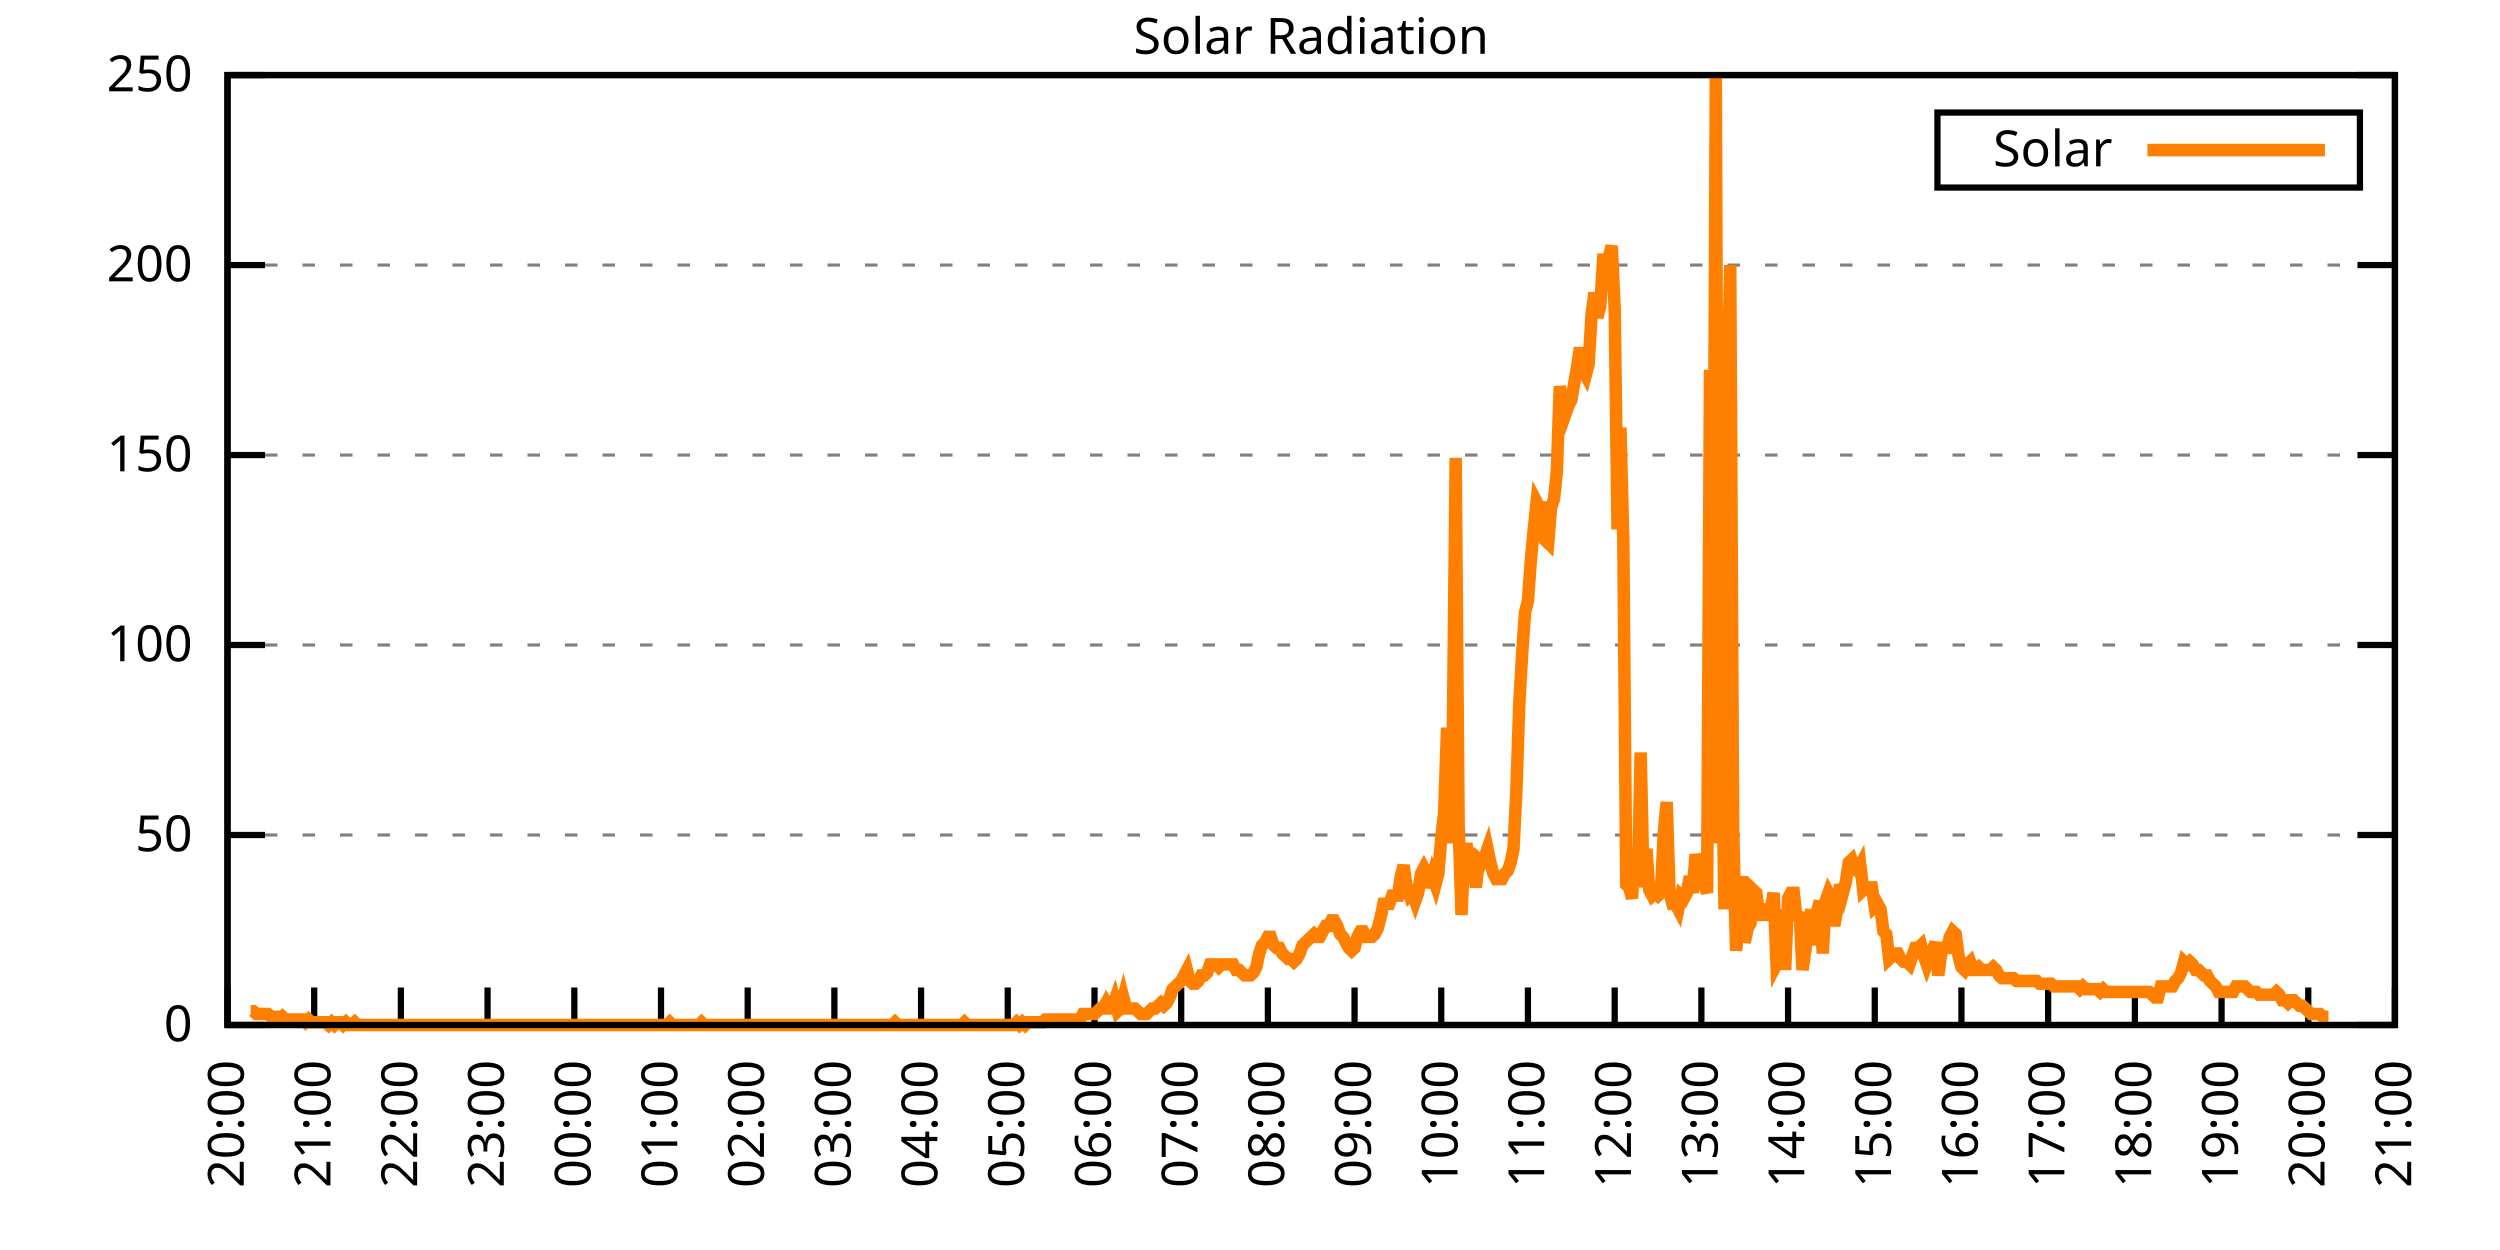
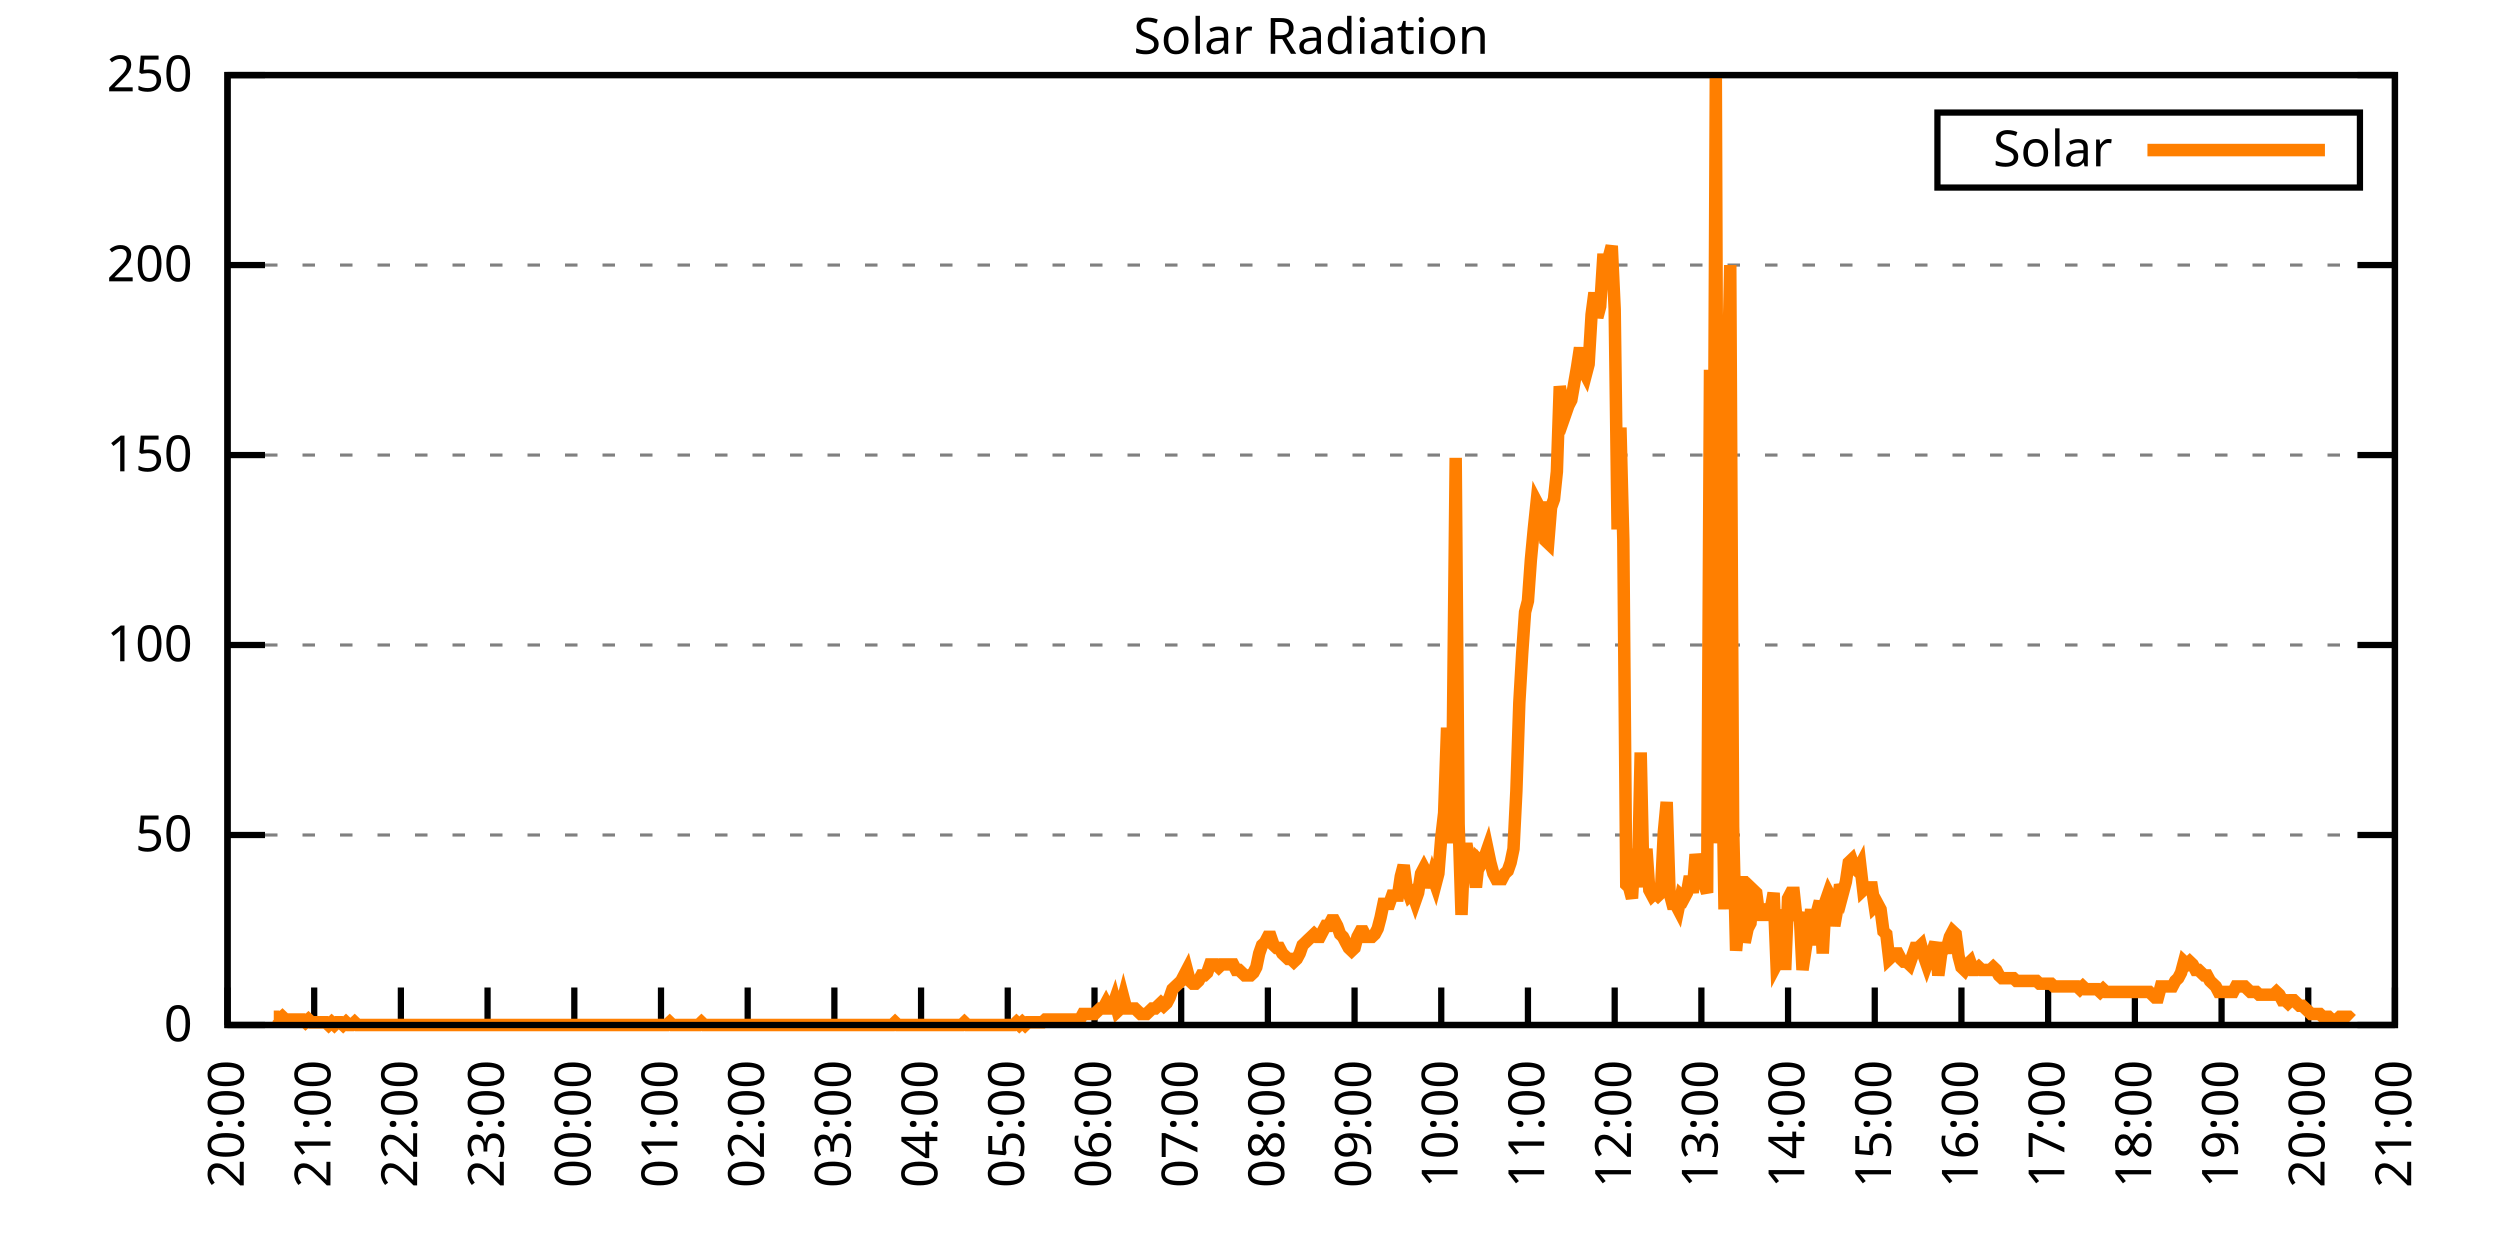
<svg xmlns="http://www.w3.org/2000/svg" xmlns:xlink="http://www.w3.org/1999/xlink" width="400" height="200" viewBox="0 0 400 200">
  <g id="gnuplot_canvas">
    <rect x="0" y="0" width="400" height="200" fill="none" />
    <defs>
      <circle id="gpDot" r="0.5" stroke-width="0.5" stroke="currentColor" />
      <path id="gpPt0" stroke-width="0.333" stroke="currentColor" d="M-1,0 h2 M0,-1 v2" />
      <path id="gpPt1" stroke-width="0.333" stroke="currentColor" d="M-1,-1 L1,1 M1,-1 L-1,1" />
      <path id="gpPt2" stroke-width="0.333" stroke="currentColor" d="M-1,0 L1,0 M0,-1 L0,1 M-1,-1 L1,1 M-1,1 L1,-1" />
      <rect id="gpPt3" stroke-width="0.333" stroke="currentColor" x="-1" y="-1" width="2" height="2" />
      <rect id="gpPt4" stroke-width="0.333" stroke="currentColor" fill="currentColor" x="-1" y="-1" width="2" height="2" />
      <circle id="gpPt5" stroke-width="0.333" stroke="currentColor" cx="0" cy="0" r="1" />
      <use xlink:href="#gpPt5" id="gpPt6" fill="currentColor" stroke="none" />
      <path id="gpPt7" stroke-width="0.333" stroke="currentColor" d="M0,-1.33 L-1.33,0.67 L1.33,0.67 z" />
      <use xlink:href="#gpPt7" id="gpPt8" fill="currentColor" stroke="none" />
      <use xlink:href="#gpPt7" id="gpPt9" stroke="currentColor" transform="rotate(180)" />
      <use xlink:href="#gpPt9" id="gpPt10" fill="currentColor" stroke="none" />
      <use xlink:href="#gpPt3" id="gpPt11" stroke="currentColor" transform="rotate(45)" />
      <use xlink:href="#gpPt11" id="gpPt12" fill="currentColor" stroke="none" />
      <path id="gpPt13" stroke-width="0.333" stroke="currentColor" d="M0,1.330 L1.265,0.411 L0.782,-1.067 L-0.782,-1.076 L-1.265,0.411 z" />
      <use xlink:href="#gpPt13" id="gpPt14" fill="currentColor" stroke="none" />
      <filter id="textbox" filterUnits="objectBoundingBox" x="0" y="0" height="1" width="1">
        <feFlood flood-color="white" flood-opacity="1" result="bgnd" />
        <feComposite in="SourceGraphic" in2="bgnd" operator="atop" />
      </filter>
      <filter id="greybox" filterUnits="objectBoundingBox" x="0" y="0" height="1" width="1">
        <feFlood flood-color="lightgrey" flood-opacity="1" result="grey" />
        <feComposite in="SourceGraphic" in2="grey" operator="atop" />
      </filter>
    </defs>
    <g fill="none" color="white" stroke="currentColor" stroke-width="1.00" stroke-linecap="butt" stroke-linejoin="miter">
</g>
    <g fill="none" color="black" stroke="currentColor" stroke-width="1.00" stroke-linecap="butt" stroke-linejoin="miter">
      <g stroke="none" shape-rendering="crispEdges">
        <polygon fill="rgb(255, 255, 255)" points="36.40,164.00 383.18,164.00 383.18,12.02 36.40,12.02 " />
      </g>
    </g>
    <g fill="none" color="black" stroke="currentColor" stroke-width="1.00" stroke-linecap="butt" stroke-linejoin="miter">
</g>
    <g fill="none" color="black" stroke="black" stroke-width="0.50" stroke-linecap="butt" stroke-linejoin="miter">
</g>
    <g fill="none" color="gray" stroke="currentColor" stroke-width="0.50" stroke-linecap="butt" stroke-linejoin="miter">
      <path stroke="gray" stroke-dasharray="2,4" class="gridline" d="M36.40,164.00 L383.19,164.00  " />
    </g>
    <g fill="none" color="gray" stroke="gray" stroke-width="1.00" stroke-linecap="butt" stroke-linejoin="miter">
</g>
    <g fill="none" color="black" stroke="currentColor" stroke-width="1.00" stroke-linecap="butt" stroke-linejoin="miter">
      <path stroke="black" d="M36.40,164.00 L42.40,164.00 M383.19,164.00 L377.19,164.00  " />
      <g transform="translate(30.80,166.60)" stroke="none" fill="black" font-family="Sans" font-size="8.00" text-anchor="end">
        <text>
          <tspan font-family="Sans"> 0</tspan>
        </text>
      </g>
    </g>
    <g fill="none" color="black" stroke="currentColor" stroke-width="1.00" stroke-linecap="butt" stroke-linejoin="miter">
</g>
    <g fill="none" color="black" stroke="black" stroke-width="0.50" stroke-linecap="butt" stroke-linejoin="miter">
</g>
    <g fill="none" color="gray" stroke="currentColor" stroke-width="0.50" stroke-linecap="butt" stroke-linejoin="miter">
      <path stroke="gray" stroke-dasharray="2,4" class="gridline" d="M36.40,133.60 L383.19,133.60  " />
    </g>
    <g fill="none" color="gray" stroke="gray" stroke-width="1.00" stroke-linecap="butt" stroke-linejoin="miter">
</g>
    <g fill="none" color="black" stroke="currentColor" stroke-width="1.00" stroke-linecap="butt" stroke-linejoin="miter">
      <path stroke="black" d="M36.40,133.60 L42.40,133.60 M383.19,133.60 L377.19,133.60  " />
      <g transform="translate(30.80,136.20)" stroke="none" fill="black" font-family="Sans" font-size="8.00" text-anchor="end">
        <text>
          <tspan font-family="Sans"> 50</tspan>
        </text>
      </g>
    </g>
    <g fill="none" color="black" stroke="currentColor" stroke-width="1.00" stroke-linecap="butt" stroke-linejoin="miter">
</g>
    <g fill="none" color="black" stroke="black" stroke-width="0.50" stroke-linecap="butt" stroke-linejoin="miter">
</g>
    <g fill="none" color="gray" stroke="currentColor" stroke-width="0.50" stroke-linecap="butt" stroke-linejoin="miter">
      <path stroke="gray" stroke-dasharray="2,4" class="gridline" d="M36.40,103.20 L383.19,103.20  " />
    </g>
    <g fill="none" color="gray" stroke="gray" stroke-width="1.00" stroke-linecap="butt" stroke-linejoin="miter">
</g>
    <g fill="none" color="black" stroke="currentColor" stroke-width="1.00" stroke-linecap="butt" stroke-linejoin="miter">
      <path stroke="black" d="M36.40,103.20 L42.40,103.20 M383.19,103.20 L377.19,103.20  " />
      <g transform="translate(30.80,105.80)" stroke="none" fill="black" font-family="Sans" font-size="8.00" text-anchor="end">
        <text>
          <tspan font-family="Sans"> 100</tspan>
        </text>
      </g>
    </g>
    <g fill="none" color="black" stroke="currentColor" stroke-width="1.00" stroke-linecap="butt" stroke-linejoin="miter">
</g>
    <g fill="none" color="black" stroke="black" stroke-width="0.50" stroke-linecap="butt" stroke-linejoin="miter">
</g>
    <g fill="none" color="gray" stroke="currentColor" stroke-width="0.50" stroke-linecap="butt" stroke-linejoin="miter">
      <path stroke="gray" stroke-dasharray="2,4" class="gridline" d="M36.40,72.81 L383.19,72.81  " />
    </g>
    <g fill="none" color="gray" stroke="gray" stroke-width="1.00" stroke-linecap="butt" stroke-linejoin="miter">
</g>
    <g fill="none" color="black" stroke="currentColor" stroke-width="1.00" stroke-linecap="butt" stroke-linejoin="miter">
      <path stroke="black" d="M36.40,72.81 L42.40,72.81 M383.19,72.81 L377.19,72.81  " />
      <g transform="translate(30.80,75.41)" stroke="none" fill="black" font-family="Sans" font-size="8.00" text-anchor="end">
        <text>
          <tspan font-family="Sans"> 150</tspan>
        </text>
      </g>
    </g>
    <g fill="none" color="black" stroke="currentColor" stroke-width="1.00" stroke-linecap="butt" stroke-linejoin="miter">
</g>
    <g fill="none" color="black" stroke="black" stroke-width="0.50" stroke-linecap="butt" stroke-linejoin="miter">
</g>
    <g fill="none" color="gray" stroke="currentColor" stroke-width="0.50" stroke-linecap="butt" stroke-linejoin="miter">
      <path stroke="gray" stroke-dasharray="2,4" class="gridline" d="M36.40,42.41 L383.19,42.41  " />
    </g>
    <g fill="none" color="gray" stroke="gray" stroke-width="1.00" stroke-linecap="butt" stroke-linejoin="miter">
</g>
    <g fill="none" color="black" stroke="currentColor" stroke-width="1.00" stroke-linecap="butt" stroke-linejoin="miter">
      <path stroke="black" d="M36.40,42.41 L42.40,42.41 M383.19,42.41 L377.19,42.41  " />
      <g transform="translate(30.80,45.01)" stroke="none" fill="black" font-family="Sans" font-size="8.00" text-anchor="end">
        <text>
          <tspan font-family="Sans"> 200</tspan>
        </text>
      </g>
    </g>
    <g fill="none" color="black" stroke="currentColor" stroke-width="1.00" stroke-linecap="butt" stroke-linejoin="miter">
</g>
    <g fill="none" color="black" stroke="black" stroke-width="0.50" stroke-linecap="butt" stroke-linejoin="miter">
</g>
    <g fill="none" color="gray" stroke="currentColor" stroke-width="0.50" stroke-linecap="butt" stroke-linejoin="miter">
      <path stroke="gray" stroke-dasharray="2,4" class="gridline" d="M36.40,12.01 L383.19,12.01  " />
    </g>
    <g fill="none" color="gray" stroke="gray" stroke-width="1.00" stroke-linecap="butt" stroke-linejoin="miter">
</g>
    <g fill="none" color="black" stroke="currentColor" stroke-width="1.00" stroke-linecap="butt" stroke-linejoin="miter">
      <path stroke="black" d="M36.40,12.01 L42.40,12.01 M383.19,12.01 L377.19,12.01  " />
      <g transform="translate(30.80,14.61)" stroke="none" fill="black" font-family="Sans" font-size="8.00" text-anchor="end">
        <text>
          <tspan font-family="Sans"> 250</tspan>
        </text>
      </g>
    </g>
    <g fill="none" color="black" stroke="currentColor" stroke-width="1.00" stroke-linecap="butt" stroke-linejoin="miter">
      <path stroke="black" d="M36.40,164.00 L36.40,158.00  " />
      <g transform="translate(39.00,169.60) rotate(270.00)" stroke="none" fill="black" font-family="Sans" font-size="8.00" text-anchor="end">
        <text>
          <tspan font-family="Sans">20:00</tspan>
        </text>
      </g>
    </g>
    <g fill="none" color="black" stroke="currentColor" stroke-width="1.00" stroke-linecap="butt" stroke-linejoin="miter">
      <path stroke="black" d="M50.27,164.00 L50.27,158.00  " />
      <g transform="translate(52.87,169.60) rotate(270.00)" stroke="none" fill="black" font-family="Sans" font-size="8.00" text-anchor="end">
        <text>
          <tspan font-family="Sans">21:00</tspan>
        </text>
      </g>
    </g>
    <g fill="none" color="black" stroke="currentColor" stroke-width="1.00" stroke-linecap="butt" stroke-linejoin="miter">
      <path stroke="black" d="M64.14,164.00 L64.14,158.00  " />
      <g transform="translate(66.74,169.60) rotate(270.00)" stroke="none" fill="black" font-family="Sans" font-size="8.00" text-anchor="end">
        <text>
          <tspan font-family="Sans">22:00</tspan>
        </text>
      </g>
    </g>
    <g fill="none" color="black" stroke="currentColor" stroke-width="1.00" stroke-linecap="butt" stroke-linejoin="miter">
      <path stroke="black" d="M78.01,164.00 L78.01,158.00  " />
      <g transform="translate(80.61,169.60) rotate(270.00)" stroke="none" fill="black" font-family="Sans" font-size="8.00" text-anchor="end">
        <text>
          <tspan font-family="Sans">23:00</tspan>
        </text>
      </g>
    </g>
    <g fill="none" color="black" stroke="currentColor" stroke-width="1.00" stroke-linecap="butt" stroke-linejoin="miter">
      <path stroke="black" d="M91.89,164.00 L91.89,158.00  " />
      <g transform="translate(94.49,169.60) rotate(270.00)" stroke="none" fill="black" font-family="Sans" font-size="8.00" text-anchor="end">
        <text>
          <tspan font-family="Sans">00:00</tspan>
        </text>
      </g>
    </g>
    <g fill="none" color="black" stroke="currentColor" stroke-width="1.00" stroke-linecap="butt" stroke-linejoin="miter">
      <path stroke="black" d="M105.76,164.00 L105.76,158.00  " />
      <g transform="translate(108.36,169.60) rotate(270.00)" stroke="none" fill="black" font-family="Sans" font-size="8.00" text-anchor="end">
        <text>
          <tspan font-family="Sans">01:00</tspan>
        </text>
      </g>
    </g>
    <g fill="none" color="black" stroke="currentColor" stroke-width="1.00" stroke-linecap="butt" stroke-linejoin="miter">
      <path stroke="black" d="M119.63,164.00 L119.63,158.00  " />
      <g transform="translate(122.23,169.60) rotate(270.00)" stroke="none" fill="black" font-family="Sans" font-size="8.00" text-anchor="end">
        <text>
          <tspan font-family="Sans">02:00</tspan>
        </text>
      </g>
    </g>
    <g fill="none" color="black" stroke="currentColor" stroke-width="1.00" stroke-linecap="butt" stroke-linejoin="miter">
      <path stroke="black" d="M133.50,164.00 L133.50,158.00  " />
      <g transform="translate(136.10,169.60) rotate(270.00)" stroke="none" fill="black" font-family="Sans" font-size="8.00" text-anchor="end">
        <text>
          <tspan font-family="Sans">03:00</tspan>
        </text>
      </g>
    </g>
    <g fill="none" color="black" stroke="currentColor" stroke-width="1.00" stroke-linecap="butt" stroke-linejoin="miter">
      <path stroke="black" d="M147.37,164.00 L147.37,158.00  " />
      <g transform="translate(149.97,169.60) rotate(270.00)" stroke="none" fill="black" font-family="Sans" font-size="8.00" text-anchor="end">
        <text>
          <tspan font-family="Sans">04:00</tspan>
        </text>
      </g>
    </g>
    <g fill="none" color="black" stroke="currentColor" stroke-width="1.00" stroke-linecap="butt" stroke-linejoin="miter">
      <path stroke="black" d="M161.24,164.00 L161.24,158.00  " />
      <g transform="translate(163.84,169.60) rotate(270.00)" stroke="none" fill="black" font-family="Sans" font-size="8.00" text-anchor="end">
        <text>
          <tspan font-family="Sans">05:00</tspan>
        </text>
      </g>
    </g>
    <g fill="none" color="black" stroke="currentColor" stroke-width="1.00" stroke-linecap="butt" stroke-linejoin="miter">
      <path stroke="black" d="M175.12,164.00 L175.12,158.00  " />
      <g transform="translate(177.72,169.60) rotate(270.00)" stroke="none" fill="black" font-family="Sans" font-size="8.00" text-anchor="end">
        <text>
          <tspan font-family="Sans">06:00</tspan>
        </text>
      </g>
    </g>
    <g fill="none" color="black" stroke="currentColor" stroke-width="1.00" stroke-linecap="butt" stroke-linejoin="miter">
      <path stroke="black" d="M188.99,164.00 L188.99,158.00  " />
      <g transform="translate(191.59,169.60) rotate(270.00)" stroke="none" fill="black" font-family="Sans" font-size="8.00" text-anchor="end">
        <text>
          <tspan font-family="Sans">07:00</tspan>
        </text>
      </g>
    </g>
    <g fill="none" color="black" stroke="currentColor" stroke-width="1.00" stroke-linecap="butt" stroke-linejoin="miter">
      <path stroke="black" d="M202.86,164.00 L202.86,158.00  " />
      <g transform="translate(205.46,169.60) rotate(270.00)" stroke="none" fill="black" font-family="Sans" font-size="8.00" text-anchor="end">
        <text>
          <tspan font-family="Sans">08:00</tspan>
        </text>
      </g>
    </g>
    <g fill="none" color="black" stroke="currentColor" stroke-width="1.00" stroke-linecap="butt" stroke-linejoin="miter">
      <path stroke="black" d="M216.73,164.00 L216.73,158.00  " />
      <g transform="translate(219.33,169.60) rotate(270.00)" stroke="none" fill="black" font-family="Sans" font-size="8.00" text-anchor="end">
        <text>
          <tspan font-family="Sans">09:00</tspan>
        </text>
      </g>
    </g>
    <g fill="none" color="black" stroke="currentColor" stroke-width="1.00" stroke-linecap="butt" stroke-linejoin="miter">
      <path stroke="black" d="M230.60,164.00 L230.60,158.00  " />
      <g transform="translate(233.20,169.60) rotate(270.00)" stroke="none" fill="black" font-family="Sans" font-size="8.00" text-anchor="end">
        <text>
          <tspan font-family="Sans">10:00</tspan>
        </text>
      </g>
    </g>
    <g fill="none" color="black" stroke="currentColor" stroke-width="1.00" stroke-linecap="butt" stroke-linejoin="miter">
      <path stroke="black" d="M244.47,164.00 L244.47,158.00  " />
      <g transform="translate(247.07,169.60) rotate(270.00)" stroke="none" fill="black" font-family="Sans" font-size="8.00" text-anchor="end">
        <text>
          <tspan font-family="Sans">11:00</tspan>
        </text>
      </g>
    </g>
    <g fill="none" color="black" stroke="currentColor" stroke-width="1.00" stroke-linecap="butt" stroke-linejoin="miter">
      <path stroke="black" d="M258.35,164.00 L258.35,158.00  " />
      <g transform="translate(260.95,169.60) rotate(270.00)" stroke="none" fill="black" font-family="Sans" font-size="8.00" text-anchor="end">
        <text>
          <tspan font-family="Sans">12:00</tspan>
        </text>
      </g>
    </g>
    <g fill="none" color="black" stroke="currentColor" stroke-width="1.00" stroke-linecap="butt" stroke-linejoin="miter">
      <path stroke="black" d="M272.22,164.00 L272.22,158.00  " />
      <g transform="translate(274.82,169.60) rotate(270.00)" stroke="none" fill="black" font-family="Sans" font-size="8.00" text-anchor="end">
        <text>
          <tspan font-family="Sans">13:00</tspan>
        </text>
      </g>
    </g>
    <g fill="none" color="black" stroke="currentColor" stroke-width="1.00" stroke-linecap="butt" stroke-linejoin="miter">
      <path stroke="black" d="M286.09,164.00 L286.09,158.00  " />
      <g transform="translate(288.69,169.60) rotate(270.00)" stroke="none" fill="black" font-family="Sans" font-size="8.00" text-anchor="end">
        <text>
          <tspan font-family="Sans">14:00</tspan>
        </text>
      </g>
    </g>
    <g fill="none" color="black" stroke="currentColor" stroke-width="1.00" stroke-linecap="butt" stroke-linejoin="miter">
      <path stroke="black" d="M299.96,164.00 L299.96,158.00  " />
      <g transform="translate(302.56,169.60) rotate(270.00)" stroke="none" fill="black" font-family="Sans" font-size="8.00" text-anchor="end">
        <text>
          <tspan font-family="Sans">15:00</tspan>
        </text>
      </g>
    </g>
    <g fill="none" color="black" stroke="currentColor" stroke-width="1.00" stroke-linecap="butt" stroke-linejoin="miter">
      <path stroke="black" d="M313.83,164.00 L313.83,158.00  " />
      <g transform="translate(316.43,169.60) rotate(270.00)" stroke="none" fill="black" font-family="Sans" font-size="8.00" text-anchor="end">
        <text>
          <tspan font-family="Sans">16:00</tspan>
        </text>
      </g>
    </g>
    <g fill="none" color="black" stroke="currentColor" stroke-width="1.00" stroke-linecap="butt" stroke-linejoin="miter">
      <path stroke="black" d="M327.70,164.00 L327.70,158.00  " />
      <g transform="translate(330.30,169.60) rotate(270.00)" stroke="none" fill="black" font-family="Sans" font-size="8.00" text-anchor="end">
        <text>
          <tspan font-family="Sans">17:00</tspan>
        </text>
      </g>
    </g>
    <g fill="none" color="black" stroke="currentColor" stroke-width="1.00" stroke-linecap="butt" stroke-linejoin="miter">
      <path stroke="black" d="M341.58,164.00 L341.58,158.00  " />
      <g transform="translate(344.18,169.60) rotate(270.00)" stroke="none" fill="black" font-family="Sans" font-size="8.00" text-anchor="end">
        <text>
          <tspan font-family="Sans">18:00</tspan>
        </text>
      </g>
    </g>
    <g fill="none" color="black" stroke="currentColor" stroke-width="1.00" stroke-linecap="butt" stroke-linejoin="miter">
      <path stroke="black" d="M355.45,164.00 L355.45,158.00  " />
      <g transform="translate(358.05,169.60) rotate(270.00)" stroke="none" fill="black" font-family="Sans" font-size="8.00" text-anchor="end">
        <text>
          <tspan font-family="Sans">19:00</tspan>
        </text>
      </g>
    </g>
    <g fill="none" color="black" stroke="currentColor" stroke-width="1.00" stroke-linecap="butt" stroke-linejoin="miter">
      <path stroke="black" d="M369.32,164.00 L369.32,158.00  " />
      <g transform="translate(371.92,169.60) rotate(270.00)" stroke="none" fill="black" font-family="Sans" font-size="8.00" text-anchor="end">
        <text>
          <tspan font-family="Sans">20:00</tspan>
        </text>
      </g>
    </g>
    <g fill="none" color="black" stroke="currentColor" stroke-width="1.00" stroke-linecap="butt" stroke-linejoin="miter">
      <path stroke="black" d="M383.19,164.00 L383.19,158.00  " />
      <g transform="translate(385.79,169.60) rotate(270.00)" stroke="none" fill="black" font-family="Sans" font-size="8.00" text-anchor="end">
        <text>
          <tspan font-family="Sans">21:00</tspan>
        </text>
      </g>
    </g>
    <g fill="none" color="black" stroke="currentColor" stroke-width="1.00" stroke-linecap="butt" stroke-linejoin="miter">
</g>
    <g fill="none" color="black" stroke="currentColor" stroke-width="1.00" stroke-linecap="butt" stroke-linejoin="miter">
      <path stroke="black" d="M36.40,12.01 L36.40,164.00 L383.19,164.00 L383.19,12.01 L36.40,12.01 Z  " />
    </g>
    <g fill="none" color="black" stroke="currentColor" stroke-width="1.00" stroke-linecap="butt" stroke-linejoin="miter">
</g>
    <g fill="none" color="black" stroke="currentColor" stroke-width="1.00" stroke-linecap="butt" stroke-linejoin="miter">
      <path stroke="black" d="M309.99,30.01 L309.99,18.01 L377.59,18.01 L377.59,30.01 L309.99,30.01 Z  " />
    </g>
    <g id="Solar_Radiation_plot_1">
      <g fill="none" color="white" stroke="black" stroke-width="2.00" stroke-linecap="butt" stroke-linejoin="miter">
</g>
      <g fill="none" color="black" stroke="currentColor" stroke-width="2.00" stroke-linecap="butt" stroke-linejoin="miter">
        <g transform="translate(337.99,26.61)" stroke="none" fill="black" font-family="Sans" font-size="8.00" text-anchor="end">
          <text>
            <tspan font-family="Sans">Solar</tspan>
          </text>
        </g>
      </g>
      <g fill="none" color="black" stroke="currentColor" stroke-width="2.00" stroke-linecap="butt" stroke-linejoin="miter">
-         <path stroke="rgb(255, 127,   0)" d="M343.59,24.01 L371.99,24.01 M40.10,161.80 L40.56,161.80 L41.02,162.24 L41.49,162.24 L41.95,162.24 L42.41,162.24   L42.87,162.24 L43.34,162.68 L43.80,162.68 L44.26,162.68 L44.72,163.12 L45.19,162.68 L45.65,163.12 L46.11,163.12   L46.57,163.12 L47.03,163.12 L47.50,163.12 L47.96,163.12 L48.42,163.12 L48.88,163.56 L49.35,163.12 L49.81,163.56   L50.27,163.56 L50.73,163.56 L51.20,163.56 L51.66,163.56 L52.12,163.56 L52.58,164.00 L53.05,163.56 L53.51,164.00   L53.97,163.56 L54.43,163.56 L54.90,164.00 L55.36,163.56 L55.82,164.00 L56.28,164.00 L56.75,163.56 L57.21,164.00   L57.67,164.00 L58.13,164.00 L58.59,164.00 L59.06,164.00 L59.52,164.00 L59.98,164.00 L60.44,164.00 L60.91,164.00   L61.37,164.00 L61.83,164.00 L62.29,164.00 L62.76,164.00 L63.22,164.00 L63.68,164.00 L64.14,164.00 L64.61,164.00   L65.07,164.00 L65.53,164.00 L65.99,164.00 L66.46,164.00 L66.92,164.00 L67.38,164.00 L67.84,164.00 L68.30,164.00   L68.77,164.00 L69.23,164.00 L69.69,164.00 L70.15,164.00 L70.62,164.00 L71.08,164.00 L71.54,164.00 L72.00,164.00   L72.47,164.00 L72.93,164.00 L73.39,164.00 L73.85,164.00 L74.32,164.00 L74.78,164.00 L75.24,164.00 L75.70,164.00   L76.17,164.00 L76.63,164.00 L77.09,164.00 L77.55,164.00 L78.01,164.00 L78.48,164.00 L78.94,164.00 L79.40,164.00   L79.86,164.00 L80.33,164.00 L80.79,164.00 L81.25,164.00 L81.71,164.00 L82.18,164.00 L82.64,164.00 L83.10,164.00   L83.56,164.00 L84.03,164.00 L84.49,164.00 L84.95,164.00 L85.41,164.00 L85.88,164.00 L86.34,164.00 L86.80,164.00   L87.26,164.00 L87.72,164.00 L88.19,164.00 L88.65,164.00 L89.11,164.00 L89.57,164.00 L90.04,164.00 L90.50,164.00   L90.96,164.00 L91.42,164.00 L91.89,164.00 L92.35,164.00 L92.81,164.00 L93.27,164.00 L93.74,164.00 L94.20,164.00   L94.66,164.00 L95.12,164.00 L95.59,164.00 L96.05,164.00 L96.51,164.00 L96.97,164.00 L97.44,164.00 L97.90,164.00   L98.36,164.00 L98.82,164.00 L99.28,164.00 L99.75,164.00 L100.21,164.00 L100.67,164.00 L101.13,164.00 L101.60,164.00   L102.06,164.00 L102.52,164.00 L102.98,164.00 L103.45,164.00 L103.91,164.00 L104.37,164.00 L104.83,164.00 L105.30,164.00   L105.76,164.00 L106.22,164.00 L106.68,164.00 L107.15,163.56 L107.61,164.00 L108.07,164.00 L108.53,164.00 L108.99,164.00   L109.46,164.00 L109.92,164.00 L110.38,164.00 L110.84,164.00 L111.31,164.00 L111.77,164.00 L112.23,163.56 L112.69,164.00   L113.16,164.00 L113.62,164.00 L114.08,164.00 L114.54,164.00 L115.01,164.00 L115.47,164.00 L115.93,164.00 L116.39,164.00   L116.86,164.00 L117.32,164.00 L117.78,164.00 L118.24,164.00 L118.70,164.00 L119.17,164.00 L119.63,164.00 L120.09,164.00   L120.55,164.00 L121.02,164.00 L121.48,164.00 L121.94,164.00 L122.40,164.00 L122.87,164.00 L123.33,164.00 L123.79,164.00   L124.25,164.00 L124.72,164.00 L125.18,164.00 L125.64,164.00 L126.10,164.00 L126.57,164.00 L127.03,164.00 L127.49,164.00   L127.95,164.00 L128.41,164.00 L128.88,164.00 L129.34,164.00 L129.80,164.00 L130.26,164.00 L130.73,164.00 L131.19,164.00   L131.65,164.00 L132.11,164.00 L132.58,164.00 L133.04,164.00 L133.50,164.00 L133.96,164.00 L134.43,164.00 L134.89,164.00   L135.35,164.00 L135.81,164.00 L136.28,164.00 L136.74,164.00 L137.20,164.00 L137.66,164.00 L138.13,164.00 L138.59,164.00   L139.05,164.00 L139.51,164.00 L139.97,164.00 L140.44,164.00 L140.90,164.00 L141.36,164.00 L141.82,164.00 L142.29,164.00   L142.75,164.00 L143.21,163.56 L143.67,164.00 L144.14,164.00 L144.60,164.00 L145.06,164.00 L145.52,164.00 L145.99,164.00   L146.45,164.00 L146.91,164.00 L147.37,164.00 L147.84,164.00 L148.30,164.00 L148.76,164.00 L149.22,164.00 L149.68,164.00   L150.15,164.00 L150.61,164.00 L151.07,164.00 L151.53,164.00 L152.00,164.00 L152.46,164.00 L152.92,164.00 L153.38,164.00   L153.85,164.00 L154.31,163.56 L154.77,164.00 L155.23,164.00 L155.70,164.00 L156.16,164.00 L156.62,164.00 L157.08,164.00   L157.55,164.00 L158.01,164.00 L158.47,164.00 L158.93,164.00 L159.39,164.00 L159.86,164.00 L160.32,164.00 L160.78,164.00   L161.24,164.00 L161.71,164.00 L162.17,164.00 L162.63,163.56 L163.09,164.00 L163.56,163.56 L164.02,164.00 L164.48,163.56   L164.94,163.56 L165.41,163.56 L165.87,163.56 L166.33,163.56 L166.79,163.56 L167.26,163.12 L167.72,163.12 L168.18,163.12   L168.64,163.12 L169.10,163.12 L169.57,163.12 L170.03,163.12 L170.49,163.12 L170.95,163.12 L171.42,163.12 L171.88,163.12   L172.34,163.12 L172.80,163.12 L173.27,162.24 L173.73,162.24 L174.19,162.24 L174.65,162.24 L175.12,162.24 L175.58,161.80   L176.04,161.36 L176.50,161.36 L176.97,160.48 L177.43,161.36 L177.89,161.36 L178.35,160.04 L178.82,161.80 L179.28,161.36   L179.74,159.60 L180.20,161.36 L180.66,161.36 L181.13,161.36 L181.59,161.36 L182.05,161.80 L182.51,162.24 L182.98,162.24   L183.44,162.24 L183.90,161.80 L184.36,161.36 L184.83,161.36 L185.29,160.92 L185.75,160.48 L186.21,160.92 L186.68,160.48   L187.14,159.60 L187.60,158.27 L188.06,157.83 L188.53,157.39 L188.99,156.95 L189.45,156.07 L189.91,155.19 L190.37,156.95   L190.84,157.39 L191.30,157.39 L191.76,156.95 L192.22,156.07 L192.69,156.07 L193.15,155.63 L193.61,154.31 L194.07,154.31   L194.54,154.31 L195.00,154.75 L195.46,154.31 L195.92,154.31 L196.39,154.31 L196.85,154.31 L197.31,154.31 L197.77,155.19   L198.24,155.19 L198.70,155.63 L199.16,156.07 L199.62,156.07 L200.08,156.07 L200.55,155.63 L201.01,154.75 L201.47,152.55   L201.93,151.23 L202.40,150.79 L202.86,149.90 L203.32,149.90 L203.78,151.23 L204.25,151.67 L204.71,151.67 L205.17,152.55   L205.63,152.99 L206.10,153.43 L206.56,153.43 L207.02,153.87 L207.48,153.43 L207.95,152.55 L208.41,151.23 L208.87,150.79   L209.33,150.34 L209.80,149.90 L210.26,149.46 L210.72,149.90 L211.18,149.90 L211.64,149.02 L212.11,148.14 L212.57,148.14   L213.03,147.26 L213.49,147.26 L213.96,148.14 L214.42,149.46 L214.88,149.90 L215.34,150.79 L215.81,151.67 L216.27,152.11   L216.73,151.67 L217.19,149.90 L217.66,149.02 L218.12,149.02 L218.58,149.90 L219.04,149.90 L219.51,149.90 L219.97,149.46   L220.43,148.58 L220.89,146.82 L221.35,144.62 L221.82,144.62 L222.28,144.62 L222.74,143.30 L223.20,143.30 L223.67,143.30   L224.13,140.21 L224.59,138.45 L225.05,141.98 L225.52,143.30 L225.98,142.86 L226.44,144.18 L226.90,142.86 L227.37,139.77   L227.83,138.89 L228.29,139.77 L228.75,141.98 L229.22,140.21 L229.68,141.54 L230.14,139.77 L230.60,134.05 L231.06,130.08   L231.53,116.43 L231.99,134.93 L232.45,117.75 L232.91,73.26 L233.38,131.84 L233.84,146.38 L234.30,135.81 L234.76,135.81   L235.23,138.45 L235.69,138.01 L236.15,141.98 L236.61,137.57 L237.08,138.01 L237.54,137.13 L238.00,135.81 L238.46,138.01   L238.93,139.77 L239.39,140.65 L239.85,140.65 L240.31,140.65 L240.77,139.77 L241.24,139.33 L241.70,138.01 L242.16,135.81   L242.62,126.56 L243.09,112.46 L243.55,104.53 L244.01,97.93 L244.47,96.16 L244.94,89.56 L245.40,84.71 L245.86,80.31   L246.32,81.19 L246.79,81.19 L247.25,86.47 L247.71,86.91 L248.17,81.19 L248.64,79.87 L249.10,75.46 L249.56,61.81   L250.02,64.45 L250.49,66.21 L250.95,64.89 L251.41,64.01 L251.87,61.37 L252.33,58.72 L252.80,55.64 L253.26,59.16   L253.72,60.04 L254.18,58.28 L254.65,50.35 L255.11,46.83 L255.57,50.79 L256.03,49.03 L256.50,41.54 L256.96,41.54   L257.42,41.10 L257.88,39.34 L258.35,49.47 L258.81,84.71 L259.27,68.41 L259.73,86.47 L260.20,141.54 L260.66,141.98   L261.12,143.74 L261.58,135.81 L262.04,141.98 L262.51,120.39 L262.97,141.54 L263.43,135.81 L263.89,142.42 L264.36,143.30   L264.82,142.86 L265.28,143.30 L265.74,142.86 L266.21,133.17 L266.67,128.32 L267.13,142.86 L267.59,144.62 L268.06,144.62   L268.52,145.50 L268.98,143.30 L269.44,143.74 L269.91,142.86 L270.37,140.21 L270.83,142.86 L271.29,136.69 L271.75,138.89   L272.22,139.77 L272.68,141.54 L273.14,142.86 L273.60,59.16 L274.07,112.02 L274.53,12.47 L274.99,134.93 L275.45,115.55   L275.92,145.50 L276.38,64.45 L276.84,42.42 L277.30,132.28 L277.77,152.11 L278.23,147.26 L278.69,140.21 L279.15,150.79   L279.62,148.58 L280.08,147.70 L280.54,142.42 L281.00,142.86 L281.46,146.38 L281.93,146.38 L282.39,146.38 L282.85,145.50   L283.31,145.50 L283.78,142.86 L284.24,154.31 L284.70,153.43 L285.16,145.50 L285.63,155.19 L286.09,143.74 L286.55,142.86   L287.01,142.86 L287.48,147.26 L287.94,145.94 L288.40,155.19 L288.86,152.11 L289.33,149.02 L289.79,145.50 L290.25,151.23   L290.71,145.94 L291.18,144.18 L291.64,152.55 L292.10,144.18 L292.56,142.86 L293.02,143.74 L293.49,148.14 L293.95,145.50   L294.41,141.54 L294.87,142.86 L295.34,141.09 L295.80,138.01 L296.26,137.57 L296.72,138.89 L297.19,139.33 L297.65,138.45   L298.11,142.42 L298.57,141.98 L299.04,141.98 L299.50,141.98 L299.96,145.06 L300.42,144.62 L300.89,145.50 L301.35,149.02   L301.81,149.46 L302.27,153.43 L302.73,152.99 L303.20,152.55 L303.66,152.55 L304.12,153.43 L304.58,153.87 L305.05,153.87   L305.51,154.31 L305.97,152.99 L306.43,151.67 L306.90,151.67 L307.36,151.23 L307.82,152.99 L308.28,154.31 L308.75,152.99   L309.21,152.11 L309.67,150.79 L310.13,156.07 L310.60,152.55 L311.06,151.67 L311.52,151.67 L311.98,149.90 L312.44,149.02   L312.91,149.46 L313.37,152.99 L313.83,154.75 L314.29,155.19 L314.76,154.31 L315.22,153.87 L315.68,155.19 L316.14,155.19   L316.61,154.75 L317.07,155.19 L317.53,155.19 L317.99,155.19 L318.46,155.19 L318.92,154.75 L319.38,155.19 L319.84,156.07   L320.31,156.51 L320.77,156.51 L321.23,156.51 L321.69,156.51 L322.15,156.51 L322.62,156.95 L323.08,156.95 L323.54,156.95   L324.00,156.95 L324.47,156.95 L324.93,156.95 L325.39,156.95 L325.85,156.95 L326.32,157.39 L326.78,157.39 L327.24,157.39   L327.70,157.39 L328.17,157.39 L328.63,157.83 L329.09,157.83 L329.55,157.83 L330.02,157.83 L330.48,157.83 L330.94,157.83   L331.40,157.83 L331.87,157.83 L332.33,157.83 L332.79,158.27 L333.25,157.83 L333.71,158.27 L334.18,158.27 L334.64,158.27   L335.10,158.27 L335.56,158.27 L336.03,158.71 L336.49,158.27 L336.95,158.71 L337.41,158.71 L337.88,158.71 L338.34,158.71   L338.80,158.71 L339.26,158.71 L339.73,158.71 L340.19,158.71 L340.65,158.71 L341.11,158.71 L341.58,158.71 L342.04,158.71   L342.50,158.71 L342.96,158.71 L343.42,158.71 L343.89,158.71 L344.35,159.15 L344.81,159.60 L345.27,159.60 L345.74,157.83   L346.20,157.83 L346.66,157.83 L347.12,157.83 L347.59,157.83 L348.05,156.95 L348.51,156.51 L348.97,155.63 L349.44,153.87   L349.90,154.31 L350.36,153.87 L350.82,154.31 L351.29,155.19 L351.75,155.19 L352.21,155.63 L352.67,156.07 L353.13,156.07   L353.60,156.95 L354.06,157.39 L354.52,157.83 L354.98,158.71 L355.45,158.71 L355.91,158.71 L356.37,158.71 L356.83,158.71   L357.30,158.71 L357.76,157.83 L358.22,157.83 L358.68,157.83 L359.15,157.83 L359.61,158.27 L360.07,158.71 L360.53,158.71   L361.00,158.71 L361.46,159.15 L361.92,159.15 L362.38,159.15 L362.84,159.15 L363.31,159.15 L363.77,159.15 L364.23,158.71   L364.69,159.15 L365.16,160.04 L365.62,160.04 L366.08,160.48 L366.54,160.04 L367.01,160.04 L367.47,160.48 L367.93,160.92   L368.39,160.92 L368.86,161.36 L369.32,161.80 L369.78,162.24 L370.24,162.24 L370.71,162.24 L371.17,162.24 L371.63,162.68   L372.09,162.68 L372.56,162.68  " />
+         <path stroke="rgb(255, 127,   0)" d="M343.59,24.01 L371.99,24.01 M43.80,162.68 L44.26,162.68 L44.72,163.12 L45.19,162.68 L45.65,163.12 L46.11,163.12   L46.57,163.12 L47.03,163.12 L47.50,163.12 L47.96,163.12 L48.42,163.12 L48.88,163.56 L49.35,163.12 L49.81,163.56   L50.27,163.56 L50.73,163.56 L51.20,163.56 L51.66,163.56 L52.12,163.56 L52.58,164.00 L53.05,163.56 L53.51,164.00   L53.97,163.56 L54.43,163.56 L54.90,164.00 L55.36,163.56 L55.82,164.00 L56.28,164.00 L56.75,163.56 L57.21,164.00   L57.67,164.00 L58.13,164.00 L58.59,164.00 L59.06,164.00 L59.52,164.00 L59.98,164.00 L60.44,164.00 L60.91,164.00   L61.37,164.00 L61.83,164.00 L62.29,164.00 L62.76,164.00 L63.22,164.00 L63.68,164.00 L64.14,164.00 L64.61,164.00   L65.07,164.00 L65.53,164.00 L65.99,164.00 L66.46,164.00 L66.92,164.00 L67.38,164.00 L67.84,164.00 L68.30,164.00   L68.77,164.00 L69.23,164.00 L69.69,164.00 L70.15,164.00 L70.62,164.00 L71.08,164.00 L71.54,164.00 L72.00,164.00   L72.47,164.00 L72.93,164.00 L73.39,164.00 L73.85,164.00 L74.32,164.00 L74.78,164.00 L75.24,164.00 L75.70,164.00   L76.17,164.00 L76.63,164.00 L77.09,164.00 L77.55,164.00 L78.01,164.00 L78.48,164.00 L78.94,164.00 L79.40,164.00   L79.86,164.00 L80.33,164.00 L80.79,164.00 L81.25,164.00 L81.71,164.00 L82.18,164.00 L82.64,164.00 L83.10,164.00   L83.56,164.00 L84.03,164.00 L84.49,164.00 L84.95,164.00 L85.41,164.00 L85.88,164.00 L86.34,164.00 L86.80,164.00   L87.26,164.00 L87.72,164.00 L88.19,164.00 L88.65,164.00 L89.11,164.00 L89.57,164.00 L90.04,164.00 L90.50,164.00   L90.96,164.00 L91.42,164.00 L91.89,164.00 L92.35,164.00 L92.81,164.00 L93.27,164.00 L93.74,164.00 L94.20,164.00   L94.66,164.00 L95.12,164.00 L95.59,164.00 L96.05,164.00 L96.51,164.00 L96.97,164.00 L97.44,164.00 L97.90,164.00   L98.36,164.00 L98.82,164.00 L99.28,164.00 L99.75,164.00 L100.21,164.00 L100.67,164.00 L101.13,164.00 L101.60,164.00   L102.06,164.00 L102.52,164.00 L102.98,164.00 L103.45,164.00 L103.91,164.00 L104.37,164.00 L104.83,164.00 L105.30,164.00   L105.76,164.00 L106.22,164.00 L106.68,164.00 L107.15,163.56 L107.61,164.00 L108.07,164.00 L108.53,164.00 L108.99,164.00   L109.46,164.00 L109.92,164.00 L110.38,164.00 L110.84,164.00 L111.31,164.00 L111.77,164.00 L112.23,163.56 L112.69,164.00   L113.16,164.00 L113.62,164.00 L114.08,164.00 L114.54,164.00 L115.01,164.00 L115.47,164.00 L115.93,164.00 L116.39,164.00   L116.86,164.00 L117.32,164.00 L117.78,164.00 L118.24,164.00 L118.70,164.00 L119.17,164.00 L119.63,164.00 L120.09,164.00   L120.55,164.00 L121.02,164.00 L121.48,164.00 L121.94,164.00 L122.40,164.00 L122.87,164.00 L123.33,164.00 L123.79,164.00   L124.25,164.00 L124.72,164.00 L125.18,164.00 L125.64,164.00 L126.10,164.00 L126.57,164.00 L127.03,164.00 L127.49,164.00   L127.95,164.00 L128.41,164.00 L128.88,164.00 L129.34,164.00 L129.80,164.00 L130.26,164.00 L130.73,164.00 L131.19,164.00   L131.65,164.00 L132.11,164.00 L132.58,164.00 L133.04,164.00 L133.50,164.00 L133.96,164.00 L134.43,164.00 L134.89,164.00   L135.35,164.00 L135.81,164.00 L136.28,164.00 L136.74,164.00 L137.20,164.00 L137.66,164.00 L138.13,164.00 L138.59,164.00   L139.05,164.00 L139.51,164.00 L139.97,164.00 L140.44,164.00 L140.90,164.00 L141.36,164.00 L141.82,164.00 L142.29,164.00   L142.75,164.00 L143.21,163.56 L143.67,164.00 L144.14,164.00 L144.60,164.00 L145.06,164.00 L145.52,164.00 L145.99,164.00   L146.45,164.00 L146.91,164.00 L147.37,164.00 L147.84,164.00 L148.30,164.00 L148.76,164.00 L149.22,164.00 L149.68,164.00   L150.15,164.00 L150.61,164.00 L151.07,164.00 L151.53,164.00 L152.00,164.00 L152.46,164.00 L152.92,164.00 L153.38,164.00   L153.85,164.00 L154.31,163.56 L154.77,164.00 L155.23,164.00 L155.70,164.00 L156.16,164.00 L156.62,164.00 L157.08,164.00   L157.55,164.00 L158.01,164.00 L158.47,164.00 L158.93,164.00 L159.39,164.00 L159.86,164.00 L160.32,164.00 L160.78,164.00   L161.24,164.00 L161.71,164.00 L162.17,164.00 L162.63,163.56 L163.09,164.00 L163.56,163.56 L164.02,164.00 L164.48,163.56   L164.94,163.56 L165.41,163.56 L165.87,163.56 L166.33,163.56 L166.79,163.56 L167.26,163.12 L167.72,163.12 L168.18,163.12   L168.64,163.12 L169.10,163.12 L169.57,163.12 L170.03,163.12 L170.49,163.12 L170.95,163.12 L171.42,163.12 L171.88,163.12   L172.34,163.12 L172.80,163.12 L173.27,162.24 L173.73,162.24 L174.19,162.24 L174.65,162.24 L175.12,162.24 L175.58,161.80   L176.04,161.36 L176.50,161.36 L176.97,160.48 L177.43,161.36 L177.89,161.36 L178.35,160.04 L178.82,161.80 L179.28,161.36   L179.74,159.60 L180.20,161.36 L180.66,161.36 L181.13,161.36 L181.59,161.36 L182.05,161.80 L182.51,162.24 L182.98,162.24   L183.44,162.24 L183.90,161.80 L184.36,161.36 L184.83,161.36 L185.29,160.92 L185.75,160.48 L186.21,160.92 L186.68,160.48   L187.14,159.60 L187.60,158.27 L188.06,157.83 L188.53,157.39 L188.99,156.95 L189.45,156.07 L189.91,155.19 L190.37,156.95   L190.84,157.39 L191.30,157.39 L191.76,156.95 L192.22,156.07 L192.69,156.07 L193.15,155.63 L193.61,154.31 L194.07,154.31   L194.54,154.31 L195.00,154.75 L195.46,154.31 L195.92,154.31 L196.39,154.31 L196.85,154.31 L197.31,154.31 L197.77,155.19   L198.24,155.19 L198.70,155.63 L199.16,156.07 L199.62,156.07 L200.08,156.07 L200.55,155.63 L201.01,154.75 L201.47,152.55   L201.93,151.23 L202.40,150.79 L202.86,149.90 L203.32,149.90 L203.78,151.23 L204.25,151.67 L204.71,151.67 L205.17,152.55   L205.63,152.99 L206.10,153.43 L206.56,153.43 L207.02,153.87 L207.48,153.43 L207.95,152.55 L208.41,151.23 L208.87,150.79   L209.33,150.34 L209.80,149.90 L210.26,149.46 L210.72,149.90 L211.18,149.90 L211.64,149.02 L212.11,148.14 L212.57,148.14   L213.03,147.26 L213.49,147.26 L213.96,148.14 L214.42,149.46 L214.88,149.90 L215.34,150.79 L215.81,151.67 L216.27,152.11   L216.73,151.67 L217.19,149.90 L217.66,149.02 L218.12,149.02 L218.58,149.90 L219.04,149.90 L219.51,149.90 L219.97,149.46   L220.43,148.58 L220.89,146.82 L221.35,144.62 L221.82,144.62 L222.28,144.62 L222.74,143.30 L223.20,143.30 L223.67,143.30   L224.13,140.21 L224.59,138.45 L225.05,141.98 L225.52,143.30 L225.98,142.86 L226.44,144.18 L226.90,142.86 L227.37,139.77   L227.83,138.89 L228.29,139.77 L228.75,141.98 L229.22,140.21 L229.68,141.54 L230.14,139.77 L230.60,134.05 L231.06,130.08   L231.53,116.43 L231.99,134.93 L232.45,117.75 L232.91,73.26 L233.38,131.84 L233.84,146.38 L234.30,135.81 L234.76,135.81   L235.23,138.45 L235.69,138.01 L236.15,141.98 L236.61,137.57 L237.08,138.01 L237.54,137.13 L238.00,135.81 L238.46,138.01   L238.93,139.77 L239.39,140.65 L239.85,140.65 L240.31,140.65 L240.77,139.77 L241.24,139.33 L241.70,138.01 L242.16,135.81   L242.62,126.56 L243.09,112.46 L243.55,104.53 L244.01,97.93 L244.47,96.16 L244.94,89.56 L245.40,84.71 L245.86,80.31   L246.32,81.19 L246.79,81.19 L247.25,86.47 L247.71,86.91 L248.17,81.19 L248.64,79.87 L249.10,75.46 L249.56,61.81   L250.02,64.45 L250.49,66.21 L250.95,64.89 L251.41,64.01 L251.87,61.37 L252.33,58.72 L252.80,55.64 L253.26,59.16   L253.72,60.04 L254.18,58.28 L254.65,50.35 L255.11,46.83 L255.57,50.79 L256.03,49.03 L256.50,41.54 L256.96,41.54   L257.42,41.10 L257.88,39.34 L258.35,49.47 L258.81,84.71 L259.27,68.41 L259.73,86.47 L260.20,141.54 L260.66,141.98   L261.12,143.74 L261.58,135.81 L262.04,141.98 L262.51,120.39 L262.97,141.54 L263.43,135.81 L263.89,142.42 L264.36,143.30   L264.82,142.86 L265.28,143.30 L265.74,142.86 L266.21,133.17 L266.67,128.32 L267.13,142.86 L267.59,144.62 L268.06,144.62   L268.52,145.50 L268.98,143.30 L269.44,143.74 L269.91,142.86 L270.37,140.21 L270.83,142.86 L271.29,136.69 L271.75,138.89   L272.22,139.77 L272.68,141.54 L273.14,142.86 L273.60,59.16 L274.07,112.02 L274.53,12.47 L274.99,134.93 L275.45,115.55   L275.92,145.50 L276.38,64.45 L276.84,42.42 L277.30,132.28 L277.77,152.11 L278.23,147.26 L278.69,140.21 L279.15,150.79   L279.62,148.58 L280.08,147.70 L280.54,142.42 L281.00,142.86 L281.46,146.38 L281.93,146.38 L282.39,146.38 L282.85,145.50   L283.31,145.50 L283.78,142.86 L284.24,154.31 L284.70,153.43 L285.16,145.50 L285.63,155.19 L286.09,143.74 L286.55,142.86   L287.01,142.86 L287.48,147.26 L287.94,145.94 L288.40,155.19 L288.86,152.11 L289.33,149.02 L289.79,145.50 L290.25,151.23   L290.71,145.94 L291.18,144.18 L291.64,152.55 L292.10,144.18 L292.56,142.86 L293.02,143.74 L293.49,148.14 L293.95,145.50   L294.41,141.54 L294.87,142.86 L295.34,141.09 L295.80,138.01 L296.26,137.57 L296.72,138.89 L297.19,139.33 L297.65,138.45   L298.11,142.42 L298.57,141.98 L299.04,141.98 L299.50,141.98 L299.96,145.06 L300.42,144.62 L300.89,145.50 L301.35,149.02   L301.81,149.46 L302.27,153.43 L302.73,152.99 L303.20,152.55 L303.66,152.55 L304.12,153.43 L304.58,153.87 L305.05,153.87   L305.51,154.31 L305.97,152.99 L306.43,151.67 L306.90,151.67 L307.36,151.23 L307.82,152.99 L308.28,154.31 L308.75,152.99   L309.21,152.11 L309.67,150.79 L310.13,156.07 L310.60,152.55 L311.06,151.67 L311.52,151.67 L311.98,149.90 L312.44,149.02   L312.91,149.46 L313.37,152.99 L313.83,154.75 L314.29,155.19 L314.76,154.31 L315.22,153.87 L315.68,155.19 L316.14,155.19   L316.61,154.75 L317.07,155.19 L317.53,155.19 L317.99,155.19 L318.46,155.19 L318.92,154.75 L319.38,155.19 L319.84,156.07   L320.31,156.51 L320.77,156.51 L321.23,156.51 L321.69,156.51 L322.15,156.51 L322.62,156.95 L323.08,156.95 L323.54,156.95   L324.00,156.95 L324.47,156.95 L324.93,156.95 L325.39,156.95 L325.85,156.95 L326.32,157.39 L326.78,157.39 L327.24,157.39   L327.70,157.39 L328.17,157.39 L328.63,157.83 L329.09,157.83 L329.55,157.83 L330.02,157.83 L330.48,157.83 L330.94,157.83   L331.40,157.83 L331.87,157.83 L332.33,157.83 L332.79,158.27 L333.25,157.83 L333.71,158.27 L334.18,158.27 L334.64,158.27   L335.10,158.27 L335.56,158.27 L336.03,158.71 L336.49,158.27 L336.95,158.71 L337.41,158.71 L337.88,158.71 L338.34,158.71   L338.80,158.71 L339.26,158.71 L339.73,158.71 L340.19,158.71 L340.65,158.71 L341.11,158.71 L341.58,158.71 L342.04,158.71   L342.50,158.71 L342.96,158.71 L343.42,158.71 L343.89,158.71 L344.35,159.15 L344.81,159.60 L345.27,159.60 L345.74,157.83   L346.20,157.83 L346.66,157.83 L347.12,157.83 L347.59,157.83 L348.05,156.95 L348.51,156.51 L348.97,155.63 L349.44,153.87   L349.90,154.31 L350.36,153.87 L350.82,154.31 L351.29,155.19 L351.75,155.19 L352.21,155.63 L352.67,156.07 L353.13,156.07   L353.60,156.95 L354.06,157.39 L354.52,157.83 L354.98,158.71 L355.45,158.71 L355.91,158.71 L356.37,158.71 L356.83,158.71   L357.30,158.71 L357.76,157.83 L358.22,157.83 L358.68,157.83 L359.15,157.83 L359.61,158.27 L360.07,158.71 L360.53,158.71   L361.00,158.71 L361.46,159.15 L361.92,159.15 L362.38,159.15 L362.84,159.15 L363.31,159.15 L363.77,159.15 L364.23,158.71   L364.69,159.15 L365.16,160.04 L365.62,160.04 L366.08,160.48 L366.54,160.04 L367.01,160.04 L367.47,160.48 L367.93,160.92   L368.39,160.92 L368.86,161.36 L369.32,161.80 L369.78,162.24 L370.24,162.24 L370.71,162.24 L371.17,162.24 L371.63,162.68   L372.09,162.68 L372.56,162.68 L373.02,163.12 L373.48,163.12 L373.94,163.12 L374.40,162.68 L374.87,162.68 L375.33,162.68   L375.79,162.68 L376.25,163.12  " />
      </g>
    </g>
    <g fill="none" color="black" stroke="currentColor" stroke-width="2.00" stroke-linecap="butt" stroke-linejoin="miter">
</g>
    <g fill="none" color="black" stroke="black" stroke-width="1.00" stroke-linecap="butt" stroke-linejoin="miter">
</g>
    <g fill="none" color="black" stroke="currentColor" stroke-width="1.00" stroke-linecap="butt" stroke-linejoin="miter">
      <path stroke="black" d="M36.40,12.01 L36.40,164.00 L383.19,164.00 L383.19,12.01 L36.40,12.01 Z  " />
      <g transform="translate(6.80,88.01) rotate(270.00)" stroke="none" fill="black" font-family="Sans" font-size="8.00" text-anchor="middle">
        <text />
      </g>
    </g>
    <g fill="none" color="black" stroke="currentColor" stroke-width="1.00" stroke-linecap="butt" stroke-linejoin="miter">
</g>
    <g fill="none" color="black" stroke="currentColor" stroke-width="1.00" stroke-linecap="butt" stroke-linejoin="miter">
      <g transform="translate(209.79,8.61)" stroke="none" fill="black" font-family="Sans" font-size="8.00" text-anchor="middle">
        <text>
          <tspan font-family="Sans">Solar Radiation</tspan>
        </text>
      </g>
    </g>
    <g fill="none" color="black" stroke="currentColor" stroke-width="1.00" stroke-linecap="butt" stroke-linejoin="miter">
</g>
  </g>
</svg>
